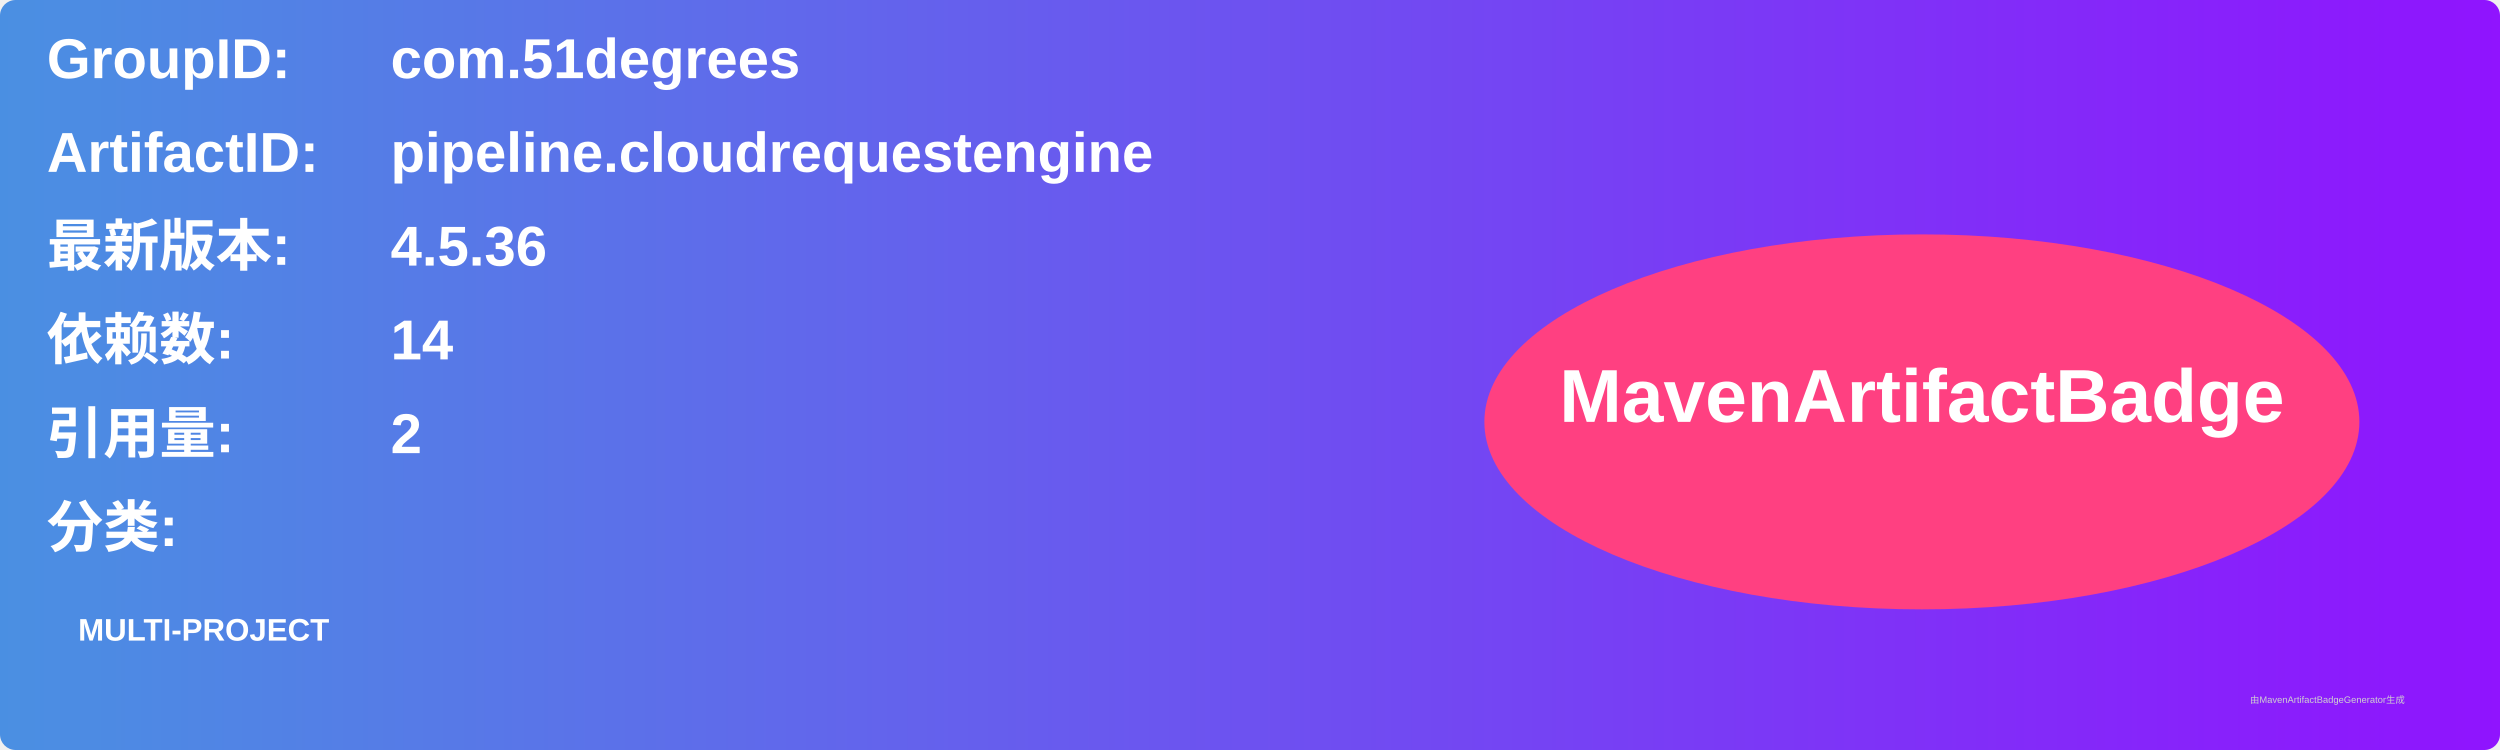
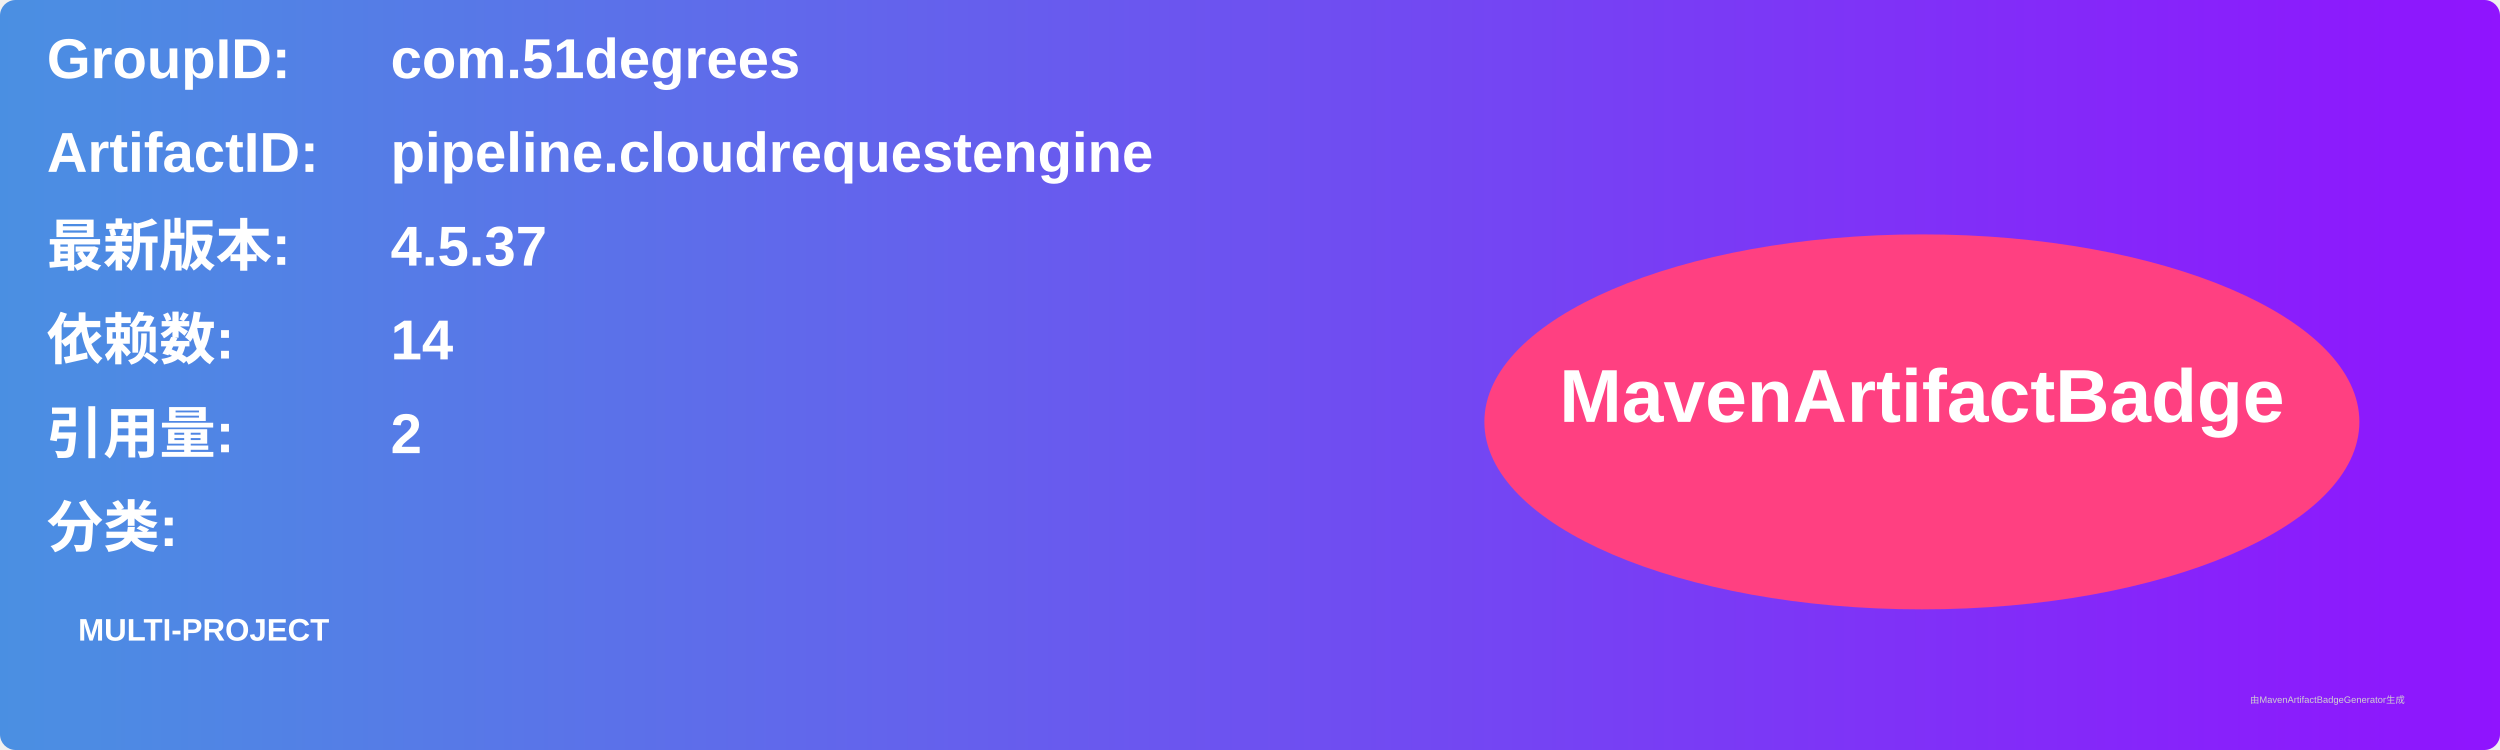
<svg xmlns="http://www.w3.org/2000/svg" width="800" height="240" viewBox="0 0 800 240">
  <linearGradient id="grad" x1="0%" y1="0%" x2="100%" y2="0%">
    <stop offset="0%" stop-color="#4a90e2" />
    <stop offset="100%" stop-color="#9013fe" />
  </linearGradient>
  <rect width="100%" height="100%" rx="5" ry="5" fill="url(#grad)" />
  <g transform="translate(15, 15)">
    <text x="0" y="10" font-family="Arial" font-size="18" fill="white" font-weight="bold" width="260">GroupID:</text>
    <text x="110" y="10" font-family="Arial" font-size="18" fill="white" font-weight="bold" width="460">com.51degrees</text>
    <text x="0" y="40" font-family="Arial" font-size="18" fill="white" font-weight="bold" width="260">ArtifactID:</text>
    <text x="110" y="40" font-family="Arial" font-size="18" fill="white" font-weight="bold" width="460">pipeline.cloudrequestengine</text>
    <text x="0" y="70" font-family="Arial" font-size="18" fill="white" font-weight="bold">最新版本:</text>
    <text x="110" y="70" font-family="Arial" font-size="18" fill="white" font-weight="bold">
-       <tspan font-weight="bold">4.5.36</tspan>
+       <tspan font-weight="bold">4.5.37</tspan>
    </text>
    <text x="0" y="100" font-family="Arial" font-size="18" fill="white" font-weight="bold">依赖数: </text>
    <text x="110" y="100" font-family="Arial" font-size="18" fill="white">
      <tspan font-weight="bold">14</tspan>
    </text>
    <text x="0" y="130" font-family="Arial" font-size="18" fill="white" font-weight="bold">引用量: </text>
    <text x="110" y="130" font-family="Arial" font-size="18" fill="white">
      <tspan font-weight="bold">2</tspan>
    </text>
    <text x="0" y="160" font-family="Arial" font-size="18" fill="white" font-weight="bold">分类:</text>
    <text x="10" y="190" font-family="Arial" font-size="10" fill="white">
      <tspan font-weight="bold">MULTI-PROJECT</tspan>
    </text>
    <ellipse cx="600" cy="120" rx="140" ry="60" fill="#ff4081" />
    <text x="600" y="120" text-anchor="middle" font-family="Arial" font-size="24" fill="white" font-weight="bold">MavenArtifactBadge</text>
  </g>
  <text x="720" y="225" font-family="Arial" font-size="3" fill="#d0d0d0">由MavenArtifactBadgeGenerator生成</text>
</svg>
